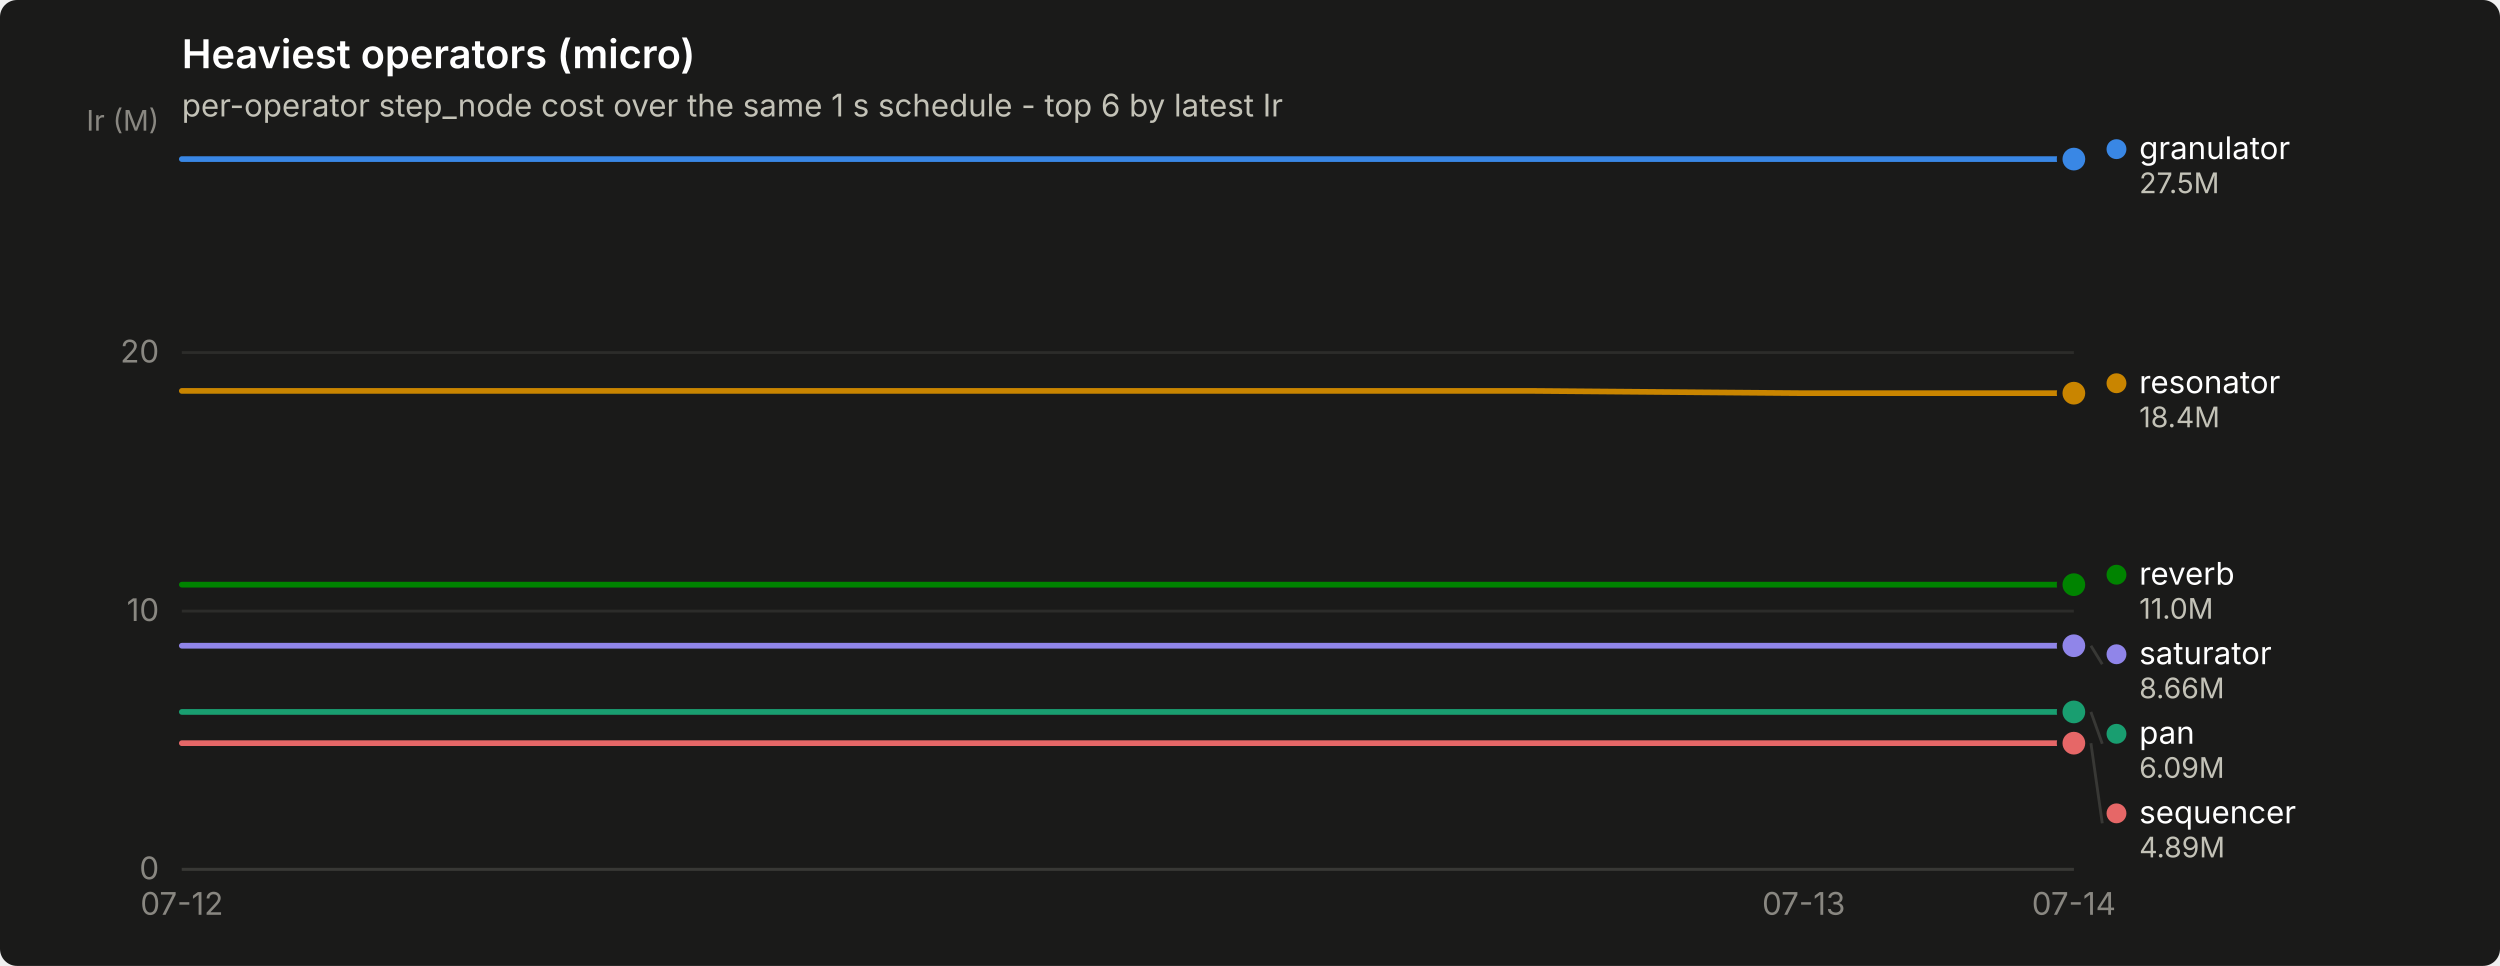
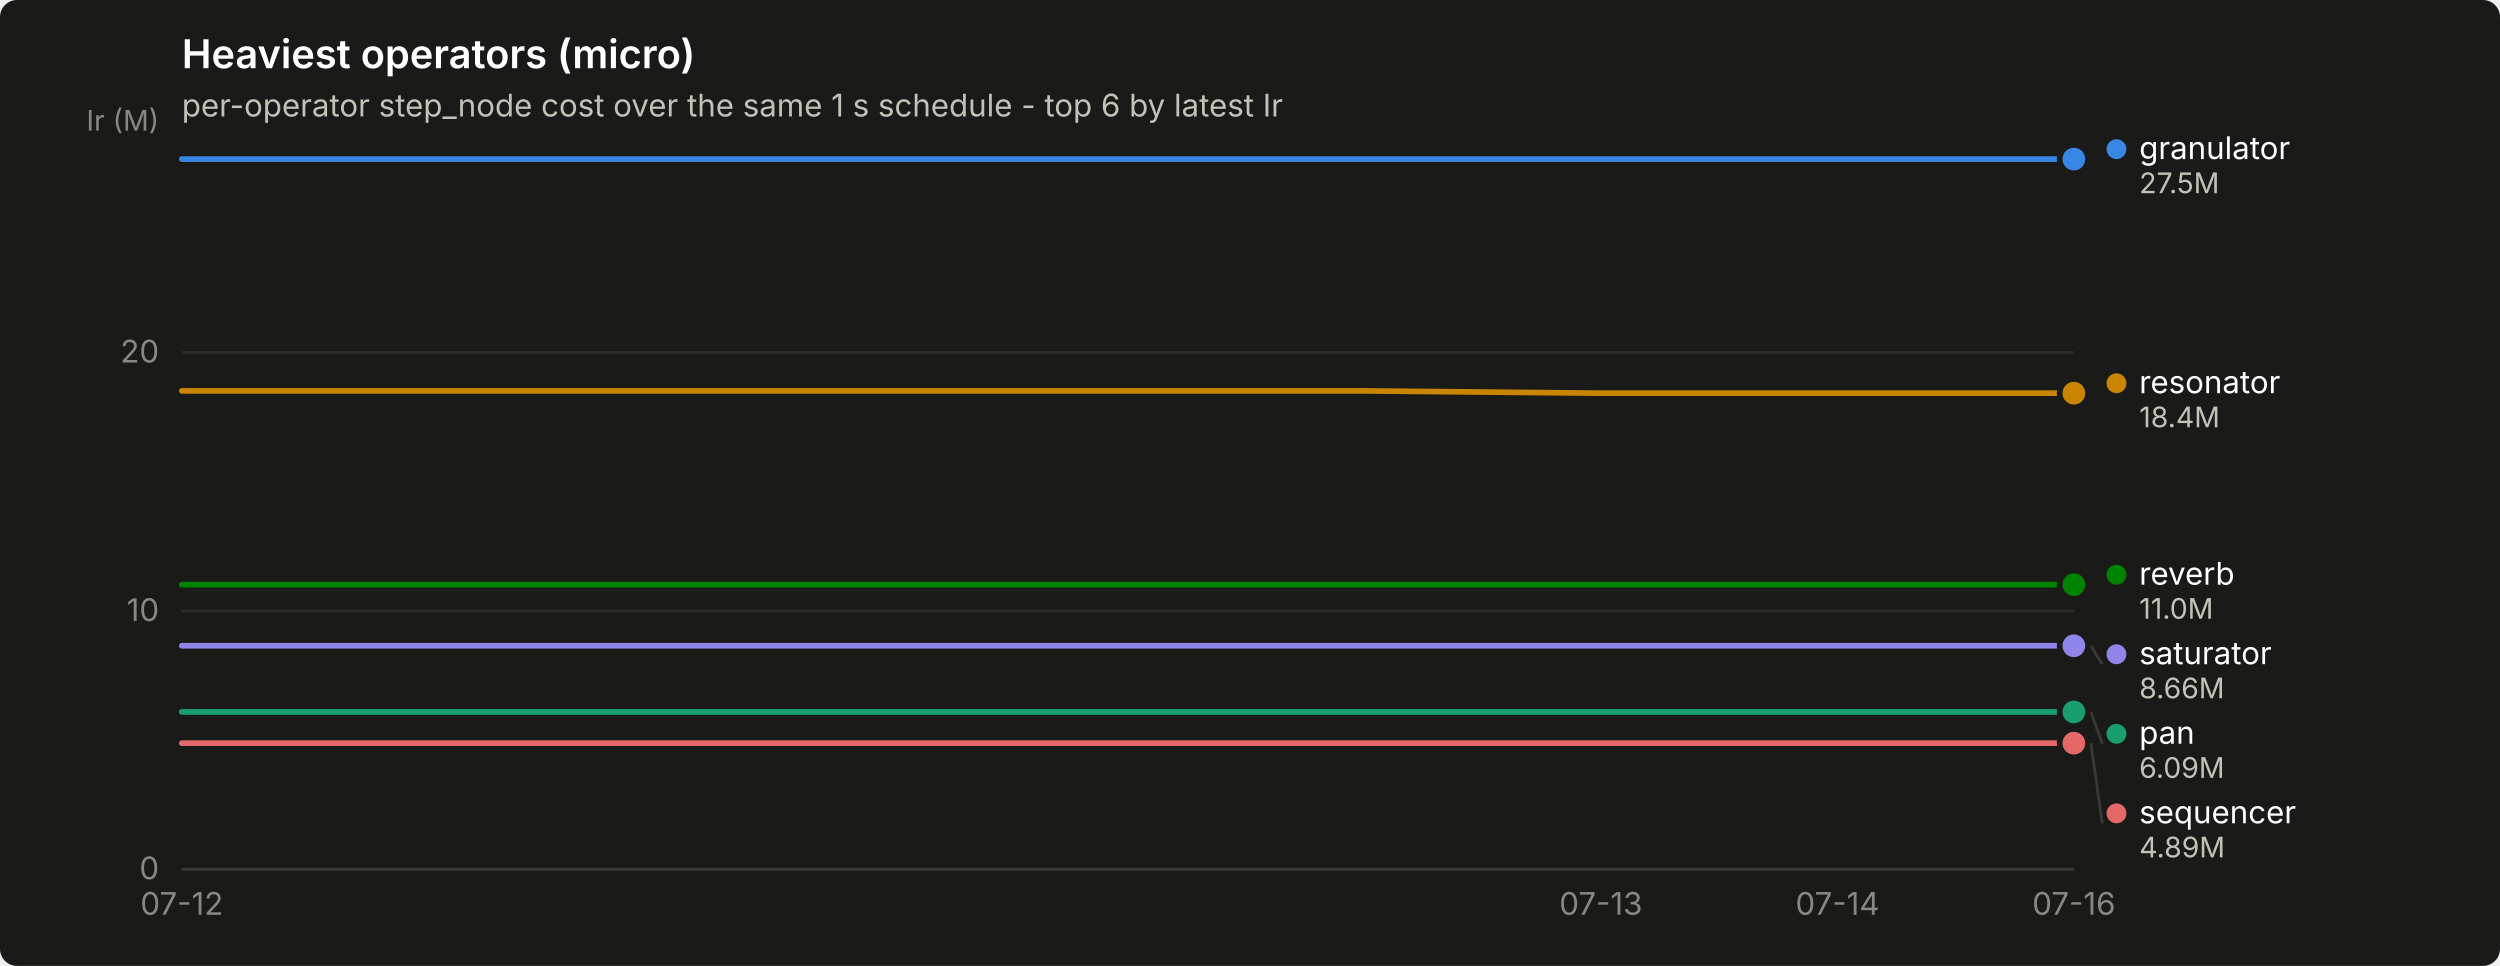
<svg xmlns="http://www.w3.org/2000/svg" width="880" height="340" viewBox="0 0 880 340" role="img" aria-label="Heaviest operators (micro)">
  <rect width="880" height="340" rx="6" fill="#1a1a19" />
  <text x="64" y="24" font-family="system-ui, -apple-system, &quot;Segoe UI&quot;, sans-serif" font-size="14" font-weight="600" fill="#ffffff">Heaviest operators (micro)</text>
  <text x="64" y="41" font-family="system-ui, -apple-system, &quot;Segoe UI&quot;, sans-serif" font-size="11" fill="#c3c2b7">per-operator step_node cost over the same 1 s schedule - top 6 by latest Ir</text>
  <line x1="64" y1="306.0" x2="730" y2="306.0" stroke="#2c2c2a" stroke-width="1" />
  <text x="56" y="309.5" text-anchor="end" font-family="system-ui, -apple-system, &quot;Segoe UI&quot;, sans-serif" font-size="11" style="font-variant-numeric: tabular-nums" fill="#898781">0</text>
  <line x1="64" y1="215.1" x2="730" y2="215.1" stroke="#2c2c2a" stroke-width="1" />
  <text x="56" y="218.6" text-anchor="end" font-family="system-ui, -apple-system, &quot;Segoe UI&quot;, sans-serif" font-size="11" style="font-variant-numeric: tabular-nums" fill="#898781">10</text>
  <line x1="64" y1="124.1" x2="730" y2="124.1" stroke="#2c2c2a" stroke-width="1" />
  <text x="56" y="127.6" text-anchor="end" font-family="system-ui, -apple-system, &quot;Segoe UI&quot;, sans-serif" font-size="11" style="font-variant-numeric: tabular-nums" fill="#898781">20</text>
  <text x="56" y="46" text-anchor="end" font-family="system-ui, -apple-system, &quot;Segoe UI&quot;, sans-serif" font-size="10" fill="#898781">Ir (M)</text>
  <line x1="64" y1="306" x2="730" y2="306" stroke="#383835" stroke-width="1" />
  <text x="64.0" y="322" text-anchor="middle" font-family="system-ui, -apple-system, &quot;Segoe UI&quot;, sans-serif" font-size="11" style="font-variant-numeric: tabular-nums" fill="#898781">07-12</text>
-   <text x="634.9" y="322" text-anchor="middle" font-family="system-ui, -apple-system, &quot;Segoe UI&quot;, sans-serif" font-size="11" style="font-variant-numeric: tabular-nums" fill="#898781">07-13</text>
-   <text x="730.0" y="322" text-anchor="middle" font-family="system-ui, -apple-system, &quot;Segoe UI&quot;, sans-serif" font-size="11" style="font-variant-numeric: tabular-nums" fill="#898781">07-14</text>
-   <path d="M64.0,56.0 L159.1,56.0 L254.3,56.0 L349.4,56.0 L444.6,56.0 L539.7,56.0 L634.9,56.0 L730.0,56.0" fill="none" stroke="#3987e5" stroke-width="2" stroke-linejoin="round" stroke-linecap="round" />
+   <text x="563.5" y="322" text-anchor="middle" font-family="system-ui, -apple-system, &quot;Segoe UI&quot;, sans-serif" font-size="11" style="font-variant-numeric: tabular-nums" fill="#898781">07-13</text>
+   <text x="646.8" y="322" text-anchor="middle" font-family="system-ui, -apple-system, &quot;Segoe UI&quot;, sans-serif" font-size="11" style="font-variant-numeric: tabular-nums" fill="#898781">07-14</text>
+   <text x="730.0" y="322" text-anchor="middle" font-family="system-ui, -apple-system, &quot;Segoe UI&quot;, sans-serif" font-size="11" style="font-variant-numeric: tabular-nums" fill="#898781">07-16</text>
+   <path d="M64.0,56.0 L147.2,56.0 L230.5,56.0 L313.8,56.0 L397.0,56.0 L480.2,56.0 L563.5,56.0 L646.8,56.0 L730.0,56.0" fill="none" stroke="#3987e5" stroke-width="2" stroke-linejoin="round" stroke-linecap="round" />
  <circle cx="730.0" cy="56.0" r="6" fill="#1a1a19" />
  <circle cx="730.0" cy="56.0" r="4" fill="#3987e5" />
-   <path d="M64.0,250.6 L159.1,250.6 L254.3,250.6 L349.4,250.6 L444.6,250.6 L539.7,250.6 L634.9,250.6 L730.0,250.6" fill="none" stroke="#199e70" stroke-width="2" stroke-linejoin="round" stroke-linecap="round" />
+   <path d="M64.0,250.6 L147.2,250.6 L230.5,250.6 L313.8,250.6 L397.0,250.6 L480.2,250.6 L563.5,250.6 L646.8,250.6 L730.0,250.6" fill="none" stroke="#199e70" stroke-width="2" stroke-linejoin="round" stroke-linecap="round" />
  <circle cx="730.0" cy="250.6" r="6" fill="#1a1a19" />
  <circle cx="730.0" cy="250.6" r="4" fill="#199e70" />
-   <path d="M64.0,137.6 L159.1,137.6 L254.3,137.6 L349.4,137.6 L444.6,137.6 L539.7,137.6 L634.9,138.4 L730.0,138.4" fill="none" stroke="#c98500" stroke-width="2" stroke-linejoin="round" stroke-linecap="round" />
+   <path d="M64.0,137.6 L147.2,137.6 L230.5,137.6 L313.8,137.6 L397.0,137.6 L480.2,137.6 L563.5,138.4 L646.8,138.4 L730.0,138.4" fill="none" stroke="#c98500" stroke-width="2" stroke-linejoin="round" stroke-linecap="round" />
  <circle cx="730.0" cy="138.4" r="6" fill="#1a1a19" />
  <circle cx="730.0" cy="138.4" r="4" fill="#c98500" />
-   <path d="M64.0,205.8 L159.1,205.8 L254.3,205.8 L349.4,205.8 L444.6,205.8 L539.7,205.8 L634.9,205.8 L730.0,205.8" fill="none" stroke="#008300" stroke-width="2" stroke-linejoin="round" stroke-linecap="round" />
+   <path d="M64.0,205.8 L147.2,205.8 L230.5,205.8 L313.8,205.8 L397.0,205.8 L480.2,205.8 L563.5,205.8 L646.8,205.8 L730.0,205.8" fill="none" stroke="#008300" stroke-width="2" stroke-linejoin="round" stroke-linecap="round" />
  <circle cx="730.0" cy="205.8" r="6" fill="#1a1a19" />
  <circle cx="730.0" cy="205.8" r="4" fill="#008300" />
-   <path d="M64.0,227.3 L159.1,227.3 L254.3,227.3 L349.4,227.3 L444.6,227.3 L539.7,227.3 L634.9,227.3 L730.0,227.3" fill="none" stroke="#9085e9" stroke-width="2" stroke-linejoin="round" stroke-linecap="round" />
+   <path d="M64.0,227.3 L147.2,227.3 L230.5,227.3 L313.8,227.3 L397.0,227.3 L480.2,227.3 L563.5,227.3 L646.8,227.3 L730.0,227.3" fill="none" stroke="#9085e9" stroke-width="2" stroke-linejoin="round" stroke-linecap="round" />
  <circle cx="730.0" cy="227.3" r="6" fill="#1a1a19" />
  <circle cx="730.0" cy="227.3" r="4" fill="#9085e9" />
-   <path d="M64.0,261.6 L159.1,261.6 L254.3,261.6 L349.4,261.6 L444.6,261.6 L539.7,261.6 L634.9,261.6 L730.0,261.6" fill="none" stroke="#e66767" stroke-width="2" stroke-linejoin="round" stroke-linecap="round" />
+   <path d="M64.0,261.6 L147.2,261.6 L230.5,261.6 L313.8,261.6 L397.0,261.6 L480.2,261.6 L563.5,261.6 L646.8,261.6 L730.0,261.6" fill="none" stroke="#e66767" stroke-width="2" stroke-linejoin="round" stroke-linecap="round" />
  <circle cx="730.0" cy="261.6" r="6" fill="#1a1a19" />
  <circle cx="730.0" cy="261.6" r="4" fill="#e66767" />
  <circle cx="745.0" cy="52.5" r="3.5" fill="#3987e5" />
  <text x="753.0" y="56.0" font-family="system-ui, -apple-system, &quot;Segoe UI&quot;, sans-serif" font-size="11" fill="#ffffff">granulator</text>
  <text x="753.0" y="68.0" font-family="system-ui, -apple-system, &quot;Segoe UI&quot;, sans-serif" font-size="10" style="font-variant-numeric: tabular-nums" fill="#c3c2b7">27.5M</text>
  <circle cx="745.0" cy="134.9" r="3.5" fill="#c98500" />
  <text x="753.0" y="138.4" font-family="system-ui, -apple-system, &quot;Segoe UI&quot;, sans-serif" font-size="11" fill="#ffffff">resonator</text>
  <text x="753.0" y="150.4" font-family="system-ui, -apple-system, &quot;Segoe UI&quot;, sans-serif" font-size="10" style="font-variant-numeric: tabular-nums" fill="#c3c2b7">18.4M</text>
  <circle cx="745.0" cy="202.3" r="3.5" fill="#008300" />
  <text x="753.0" y="205.8" font-family="system-ui, -apple-system, &quot;Segoe UI&quot;, sans-serif" font-size="11" fill="#ffffff">reverb</text>
  <text x="753.0" y="217.8" font-family="system-ui, -apple-system, &quot;Segoe UI&quot;, sans-serif" font-size="10" style="font-variant-numeric: tabular-nums" fill="#c3c2b7">11.0M</text>
  <line x1="736.0" y1="227.3" x2="740.0" y2="233.8" stroke="#383835" stroke-width="1" />
  <circle cx="745.0" cy="230.3" r="3.5" fill="#9085e9" />
  <text x="753.0" y="233.8" font-family="system-ui, -apple-system, &quot;Segoe UI&quot;, sans-serif" font-size="11" fill="#ffffff">saturator</text>
  <text x="753.0" y="245.8" font-family="system-ui, -apple-system, &quot;Segoe UI&quot;, sans-serif" font-size="10" style="font-variant-numeric: tabular-nums" fill="#c3c2b7">8.66M</text>
  <line x1="736.0" y1="250.6" x2="740.0" y2="261.8" stroke="#383835" stroke-width="1" />
  <circle cx="745.0" cy="258.3" r="3.5" fill="#199e70" />
  <text x="753.0" y="261.8" font-family="system-ui, -apple-system, &quot;Segoe UI&quot;, sans-serif" font-size="11" fill="#ffffff">pan</text>
  <text x="753.0" y="273.8" font-family="system-ui, -apple-system, &quot;Segoe UI&quot;, sans-serif" font-size="10" style="font-variant-numeric: tabular-nums" fill="#c3c2b7">6.09M</text>
  <line x1="736.0" y1="261.6" x2="740.0" y2="289.8" stroke="#383835" stroke-width="1" />
  <circle cx="745.0" cy="286.3" r="3.5" fill="#e66767" />
  <text x="753.0" y="289.8" font-family="system-ui, -apple-system, &quot;Segoe UI&quot;, sans-serif" font-size="11" fill="#ffffff">sequencer</text>
  <text x="753.0" y="301.8" font-family="system-ui, -apple-system, &quot;Segoe UI&quot;, sans-serif" font-size="10" style="font-variant-numeric: tabular-nums" fill="#c3c2b7">4.89M</text>
</svg>
